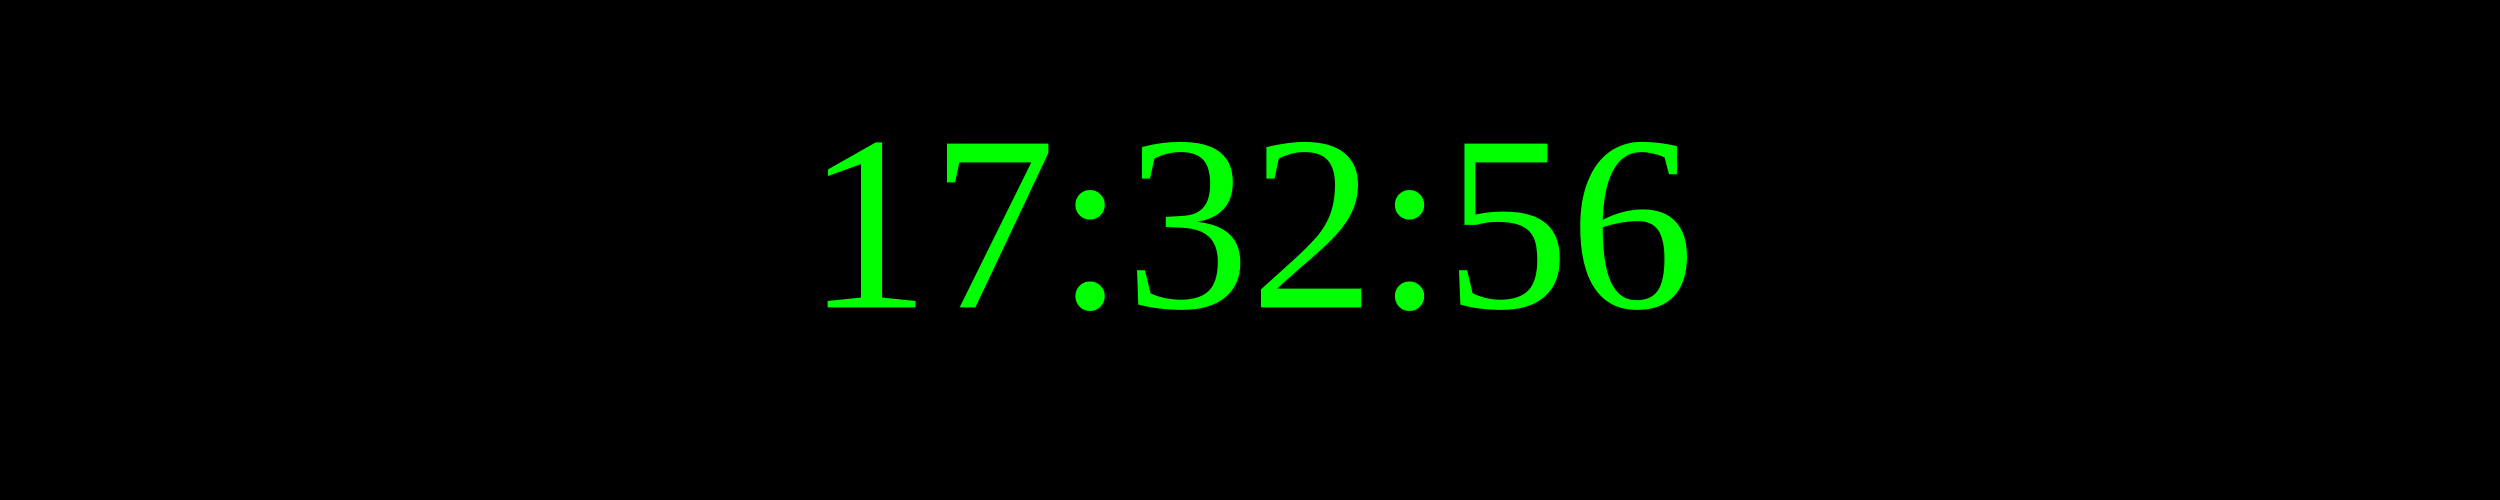
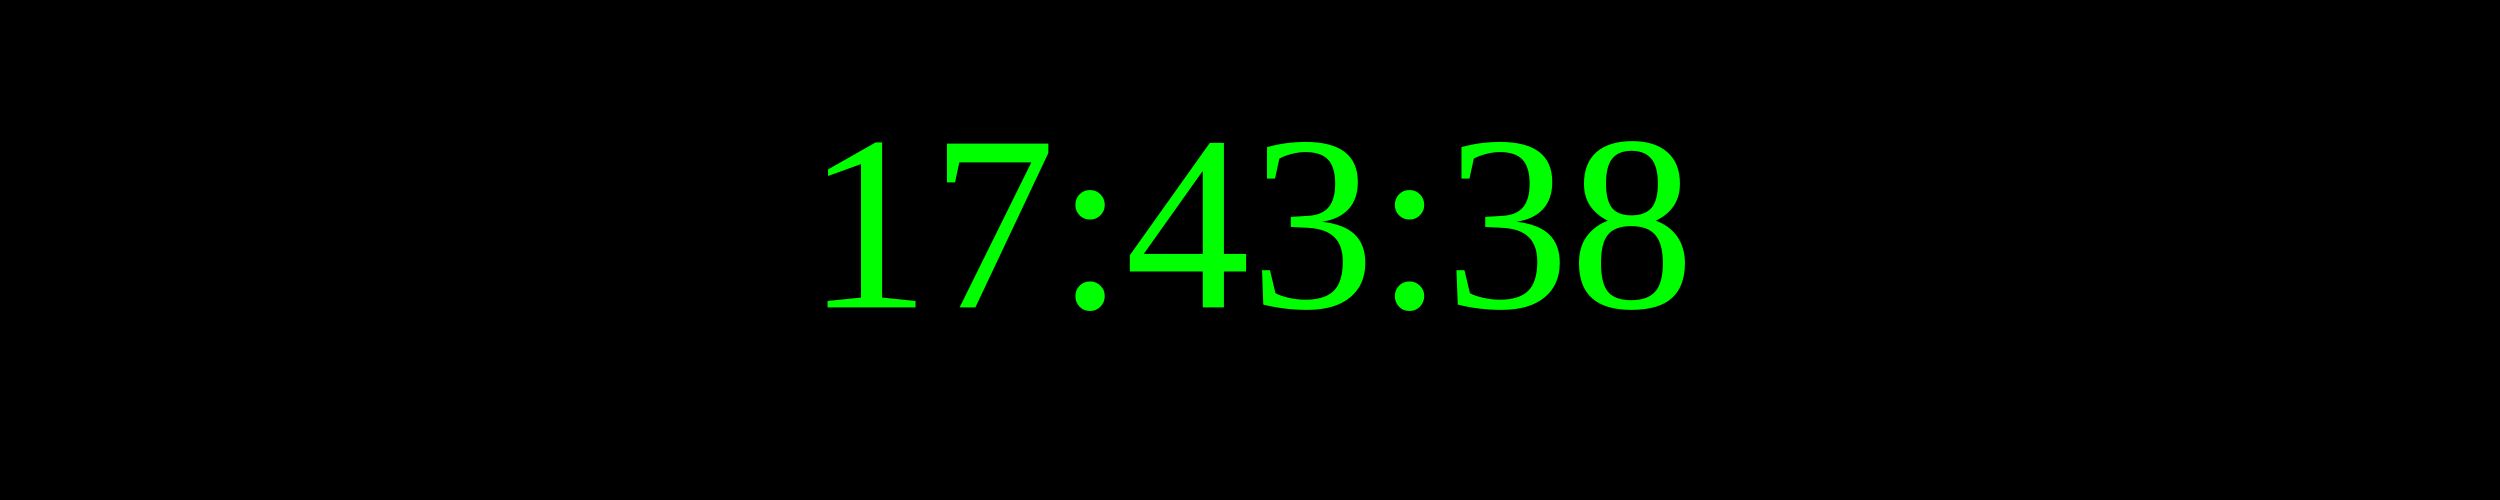
<svg xmlns="http://www.w3.org/2000/svg" width="250" height="50">
  <rect width="100%" height="100%" fill="black" />
  <text x="50%" y="50%" font-size="25" fill="lime" text-anchor="middle" dominant-baseline="middle">
- 17:32:56
+ 17:43:38
</text>
</svg>
